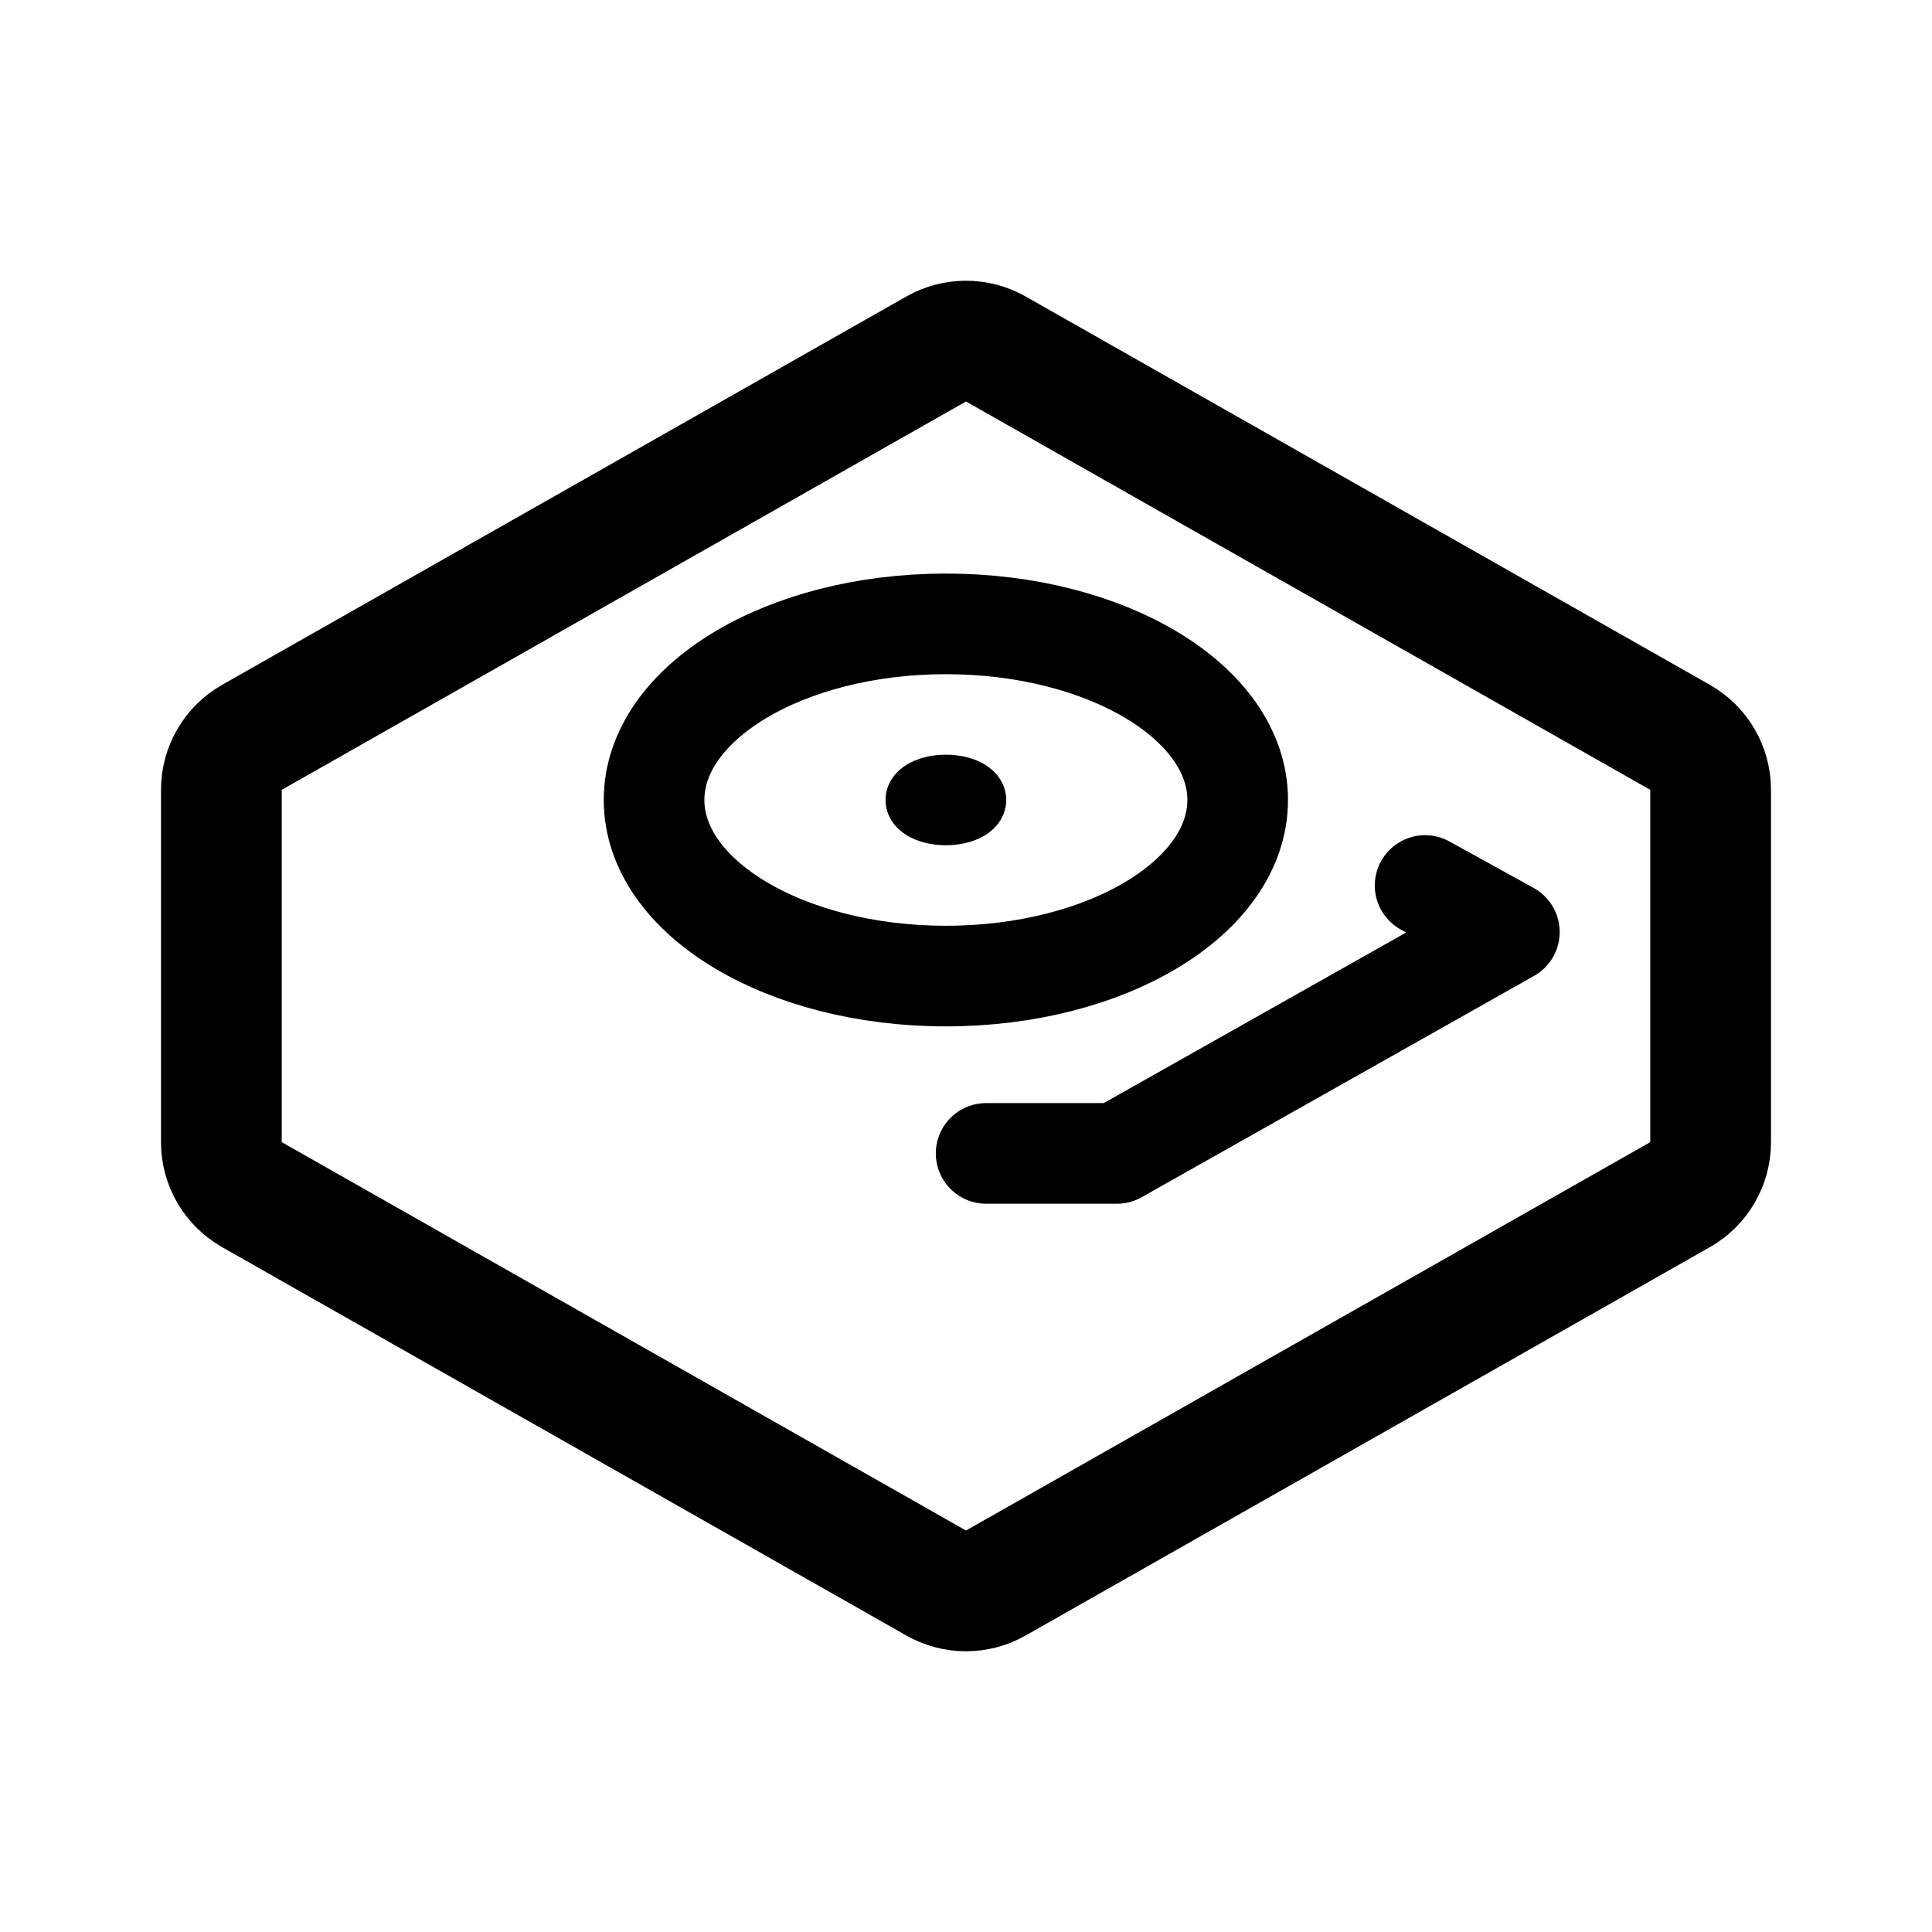
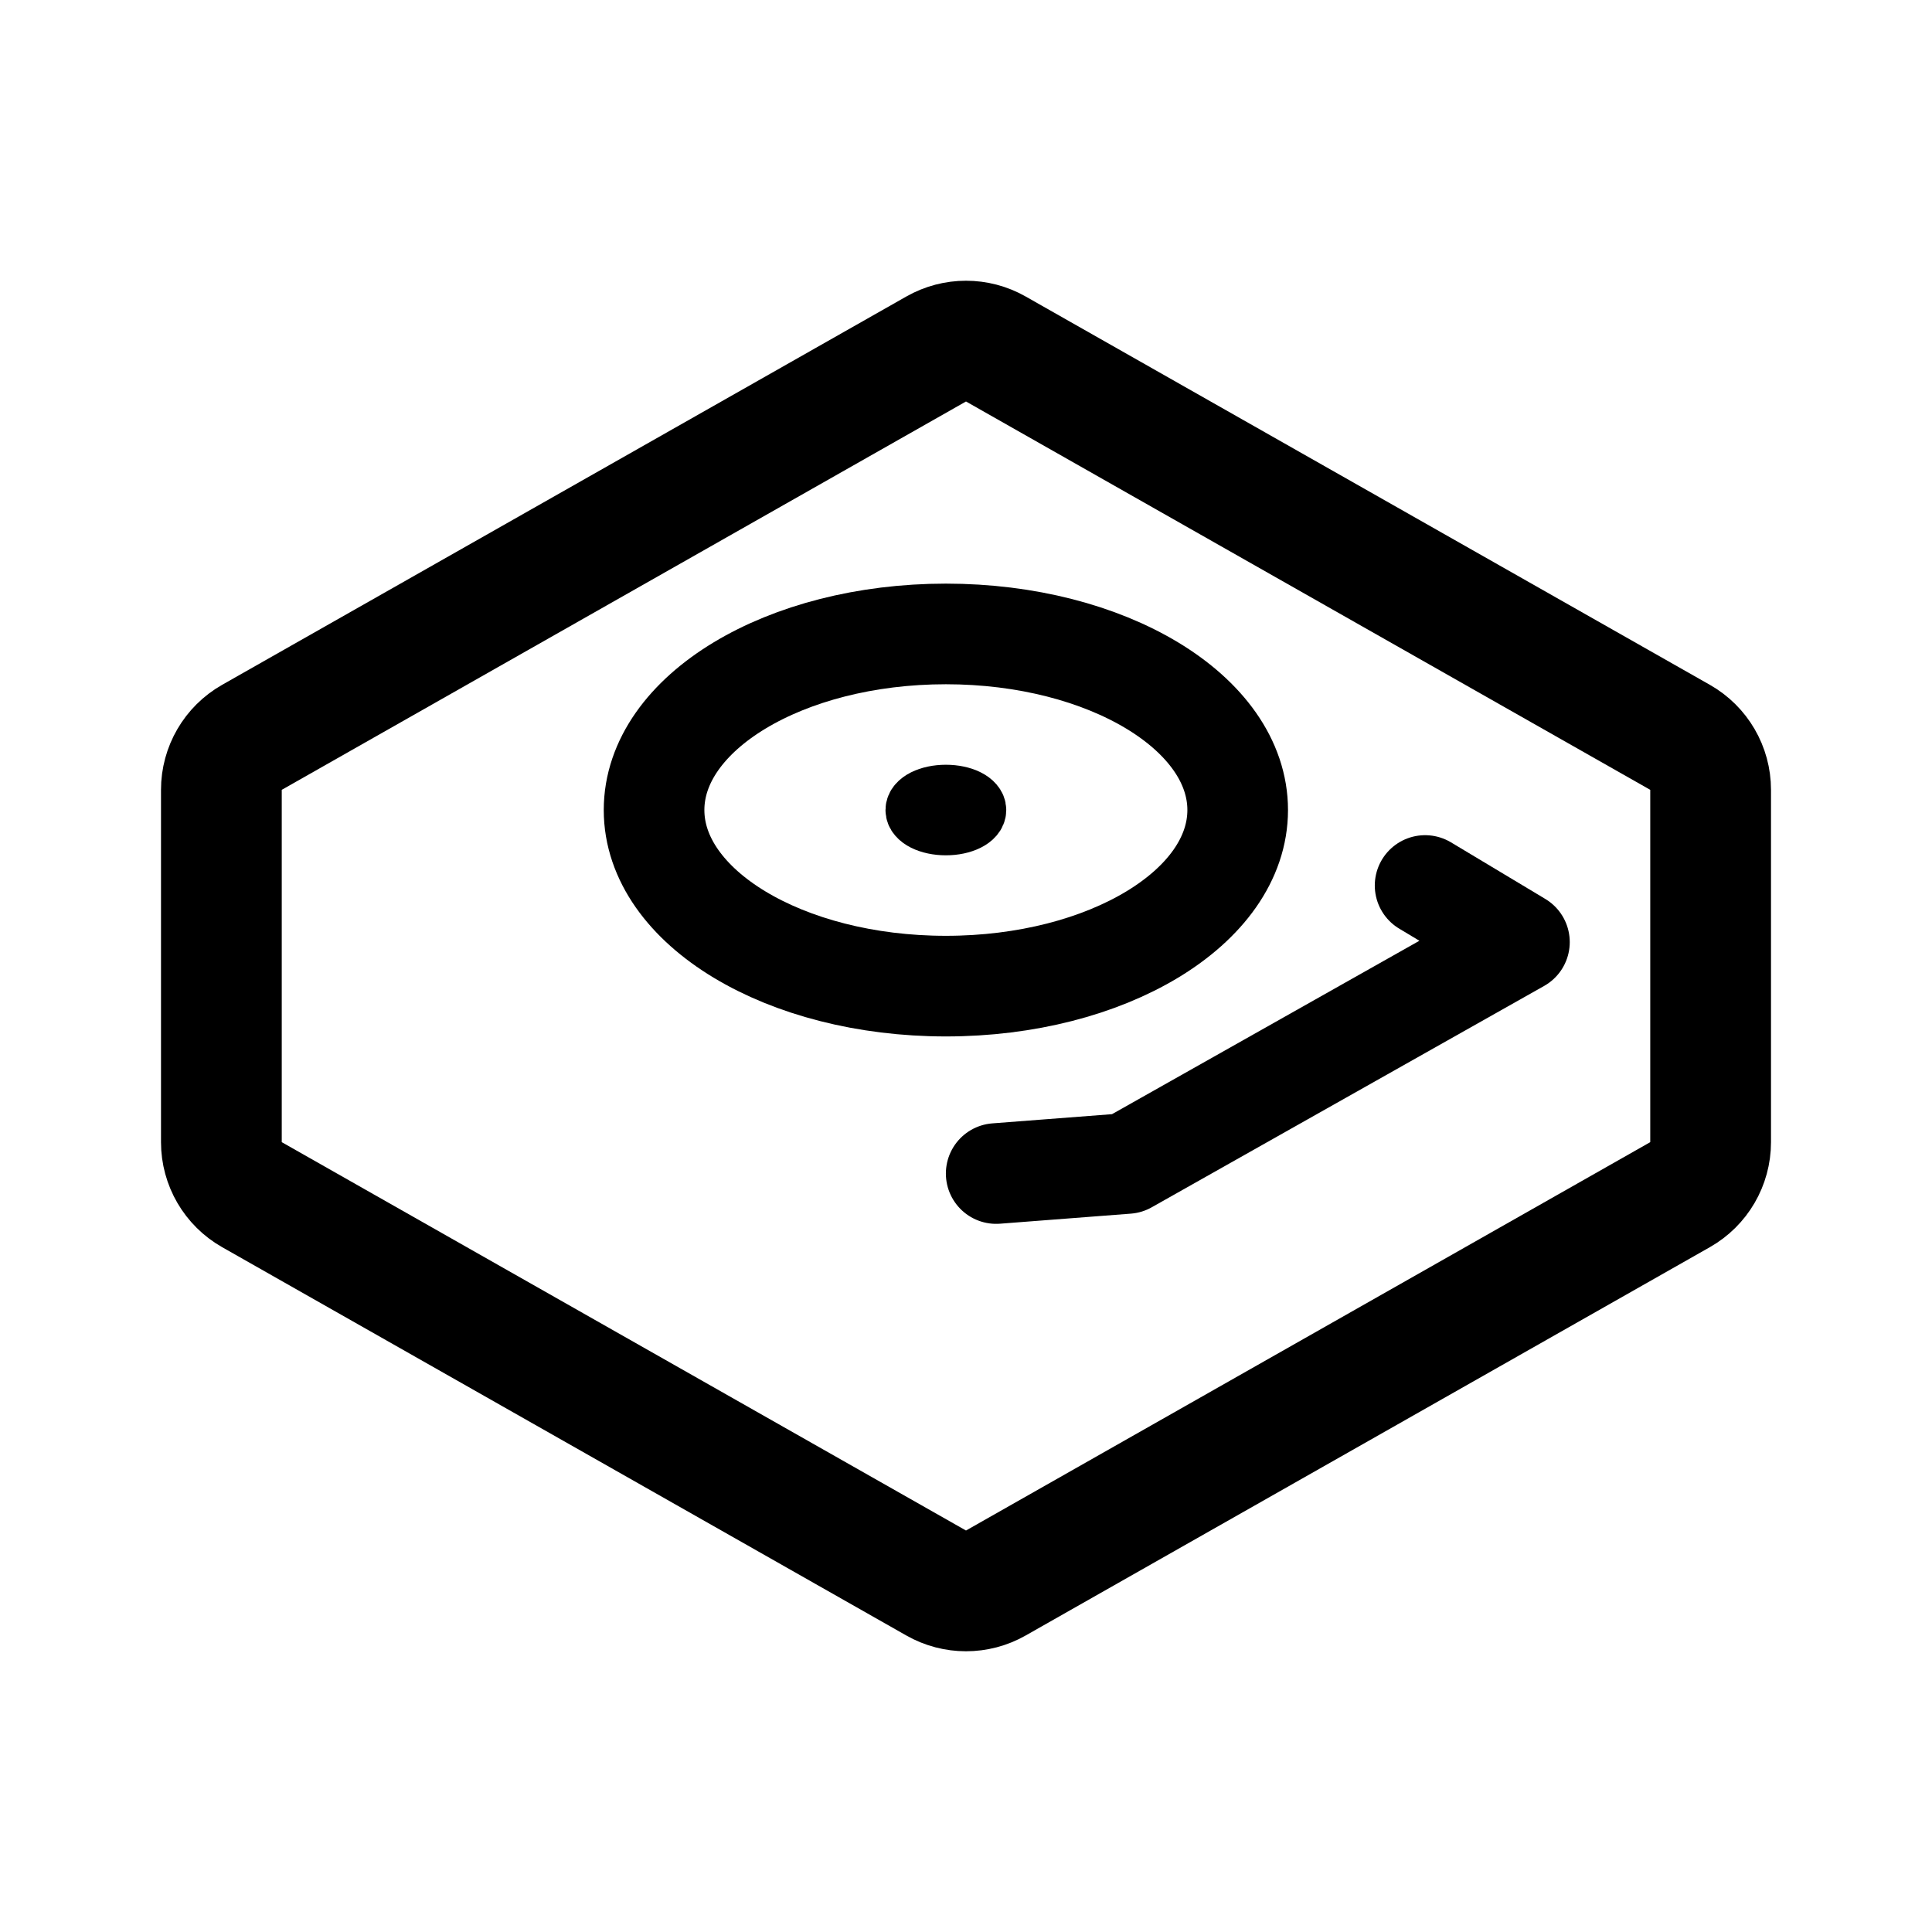
- <svg xmlns="http://www.w3.org/2000/svg" width="192" height="192" fill="none">
-   <ellipse cx="94" cy="79.5" stroke="#000" stroke-linecap="round" stroke-linejoin="round" stroke-width="10" rx="29" ry="17.5" />
-   <ellipse cx="94" cy="79.5" stroke="#000" stroke-linecap="round" stroke-linejoin="round" stroke-width="6" rx="3" ry="1.5" />
-   <path stroke="#000" stroke-linecap="round" stroke-linejoin="round" stroke-width="12" d="m98.962 157.319 68-38.595a6 6 0 0 0 3.038-5.218V78.494a6 6 0 0 0-3.038-5.219l-68-38.594a6 6 0 0 0-5.924 0l-68 38.594A6 6 0 0 0 22 78.494v35.012c0 2.16 1.16 4.153 3.038 5.218l68 38.595a6 6 0 0 0 5.924 0" />
-   <path stroke="#000" stroke-linecap="round" stroke-linejoin="round" stroke-width="10" d="M98 114.625h13l39-22L141.625 88" />
+ <svg xmlns="http://www.w3.org/2000/svg" width="192" height="192" viewBox="0 0 192 192" fill="none">
+   <path d="M94 98c16.016 0 29-7.835 29-17.5S110.016 63 94 63s-29 7.835-29 17.5S77.984 98 94 98Z" stroke="#000" stroke-width="10" stroke-linecap="round" stroke-linejoin="round" />
+   <path d="M94 82c1.657 0 3-.672 3-1.5S95.657 79 94 79s-3 .672-3 1.5 1.343 1.5 3 1.5Z" stroke="#000" stroke-width="6" stroke-linecap="round" stroke-linejoin="round" />
+   <path d="m98.962 157.319 68-38.595a5.998 5.998 0 0 0 3.038-5.218V78.494a5.999 5.999 0 0 0-3.038-5.219l-68-38.594a6 6 0 0 0-5.924 0l-68 38.594A5.998 5.998 0 0 0 22 78.494v35.012c0 2.16 1.16 4.153 3.038 5.218l68 38.595a5.996 5.996 0 0 0 5.924 0Z" stroke="#000" stroke-width="12" stroke-linecap="round" stroke-linejoin="round" />
+   <path d="m99 116.625 13-1 39-22L141.625 88" stroke="#000" stroke-width="10" stroke-linecap="round" stroke-linejoin="round" />
</svg>
